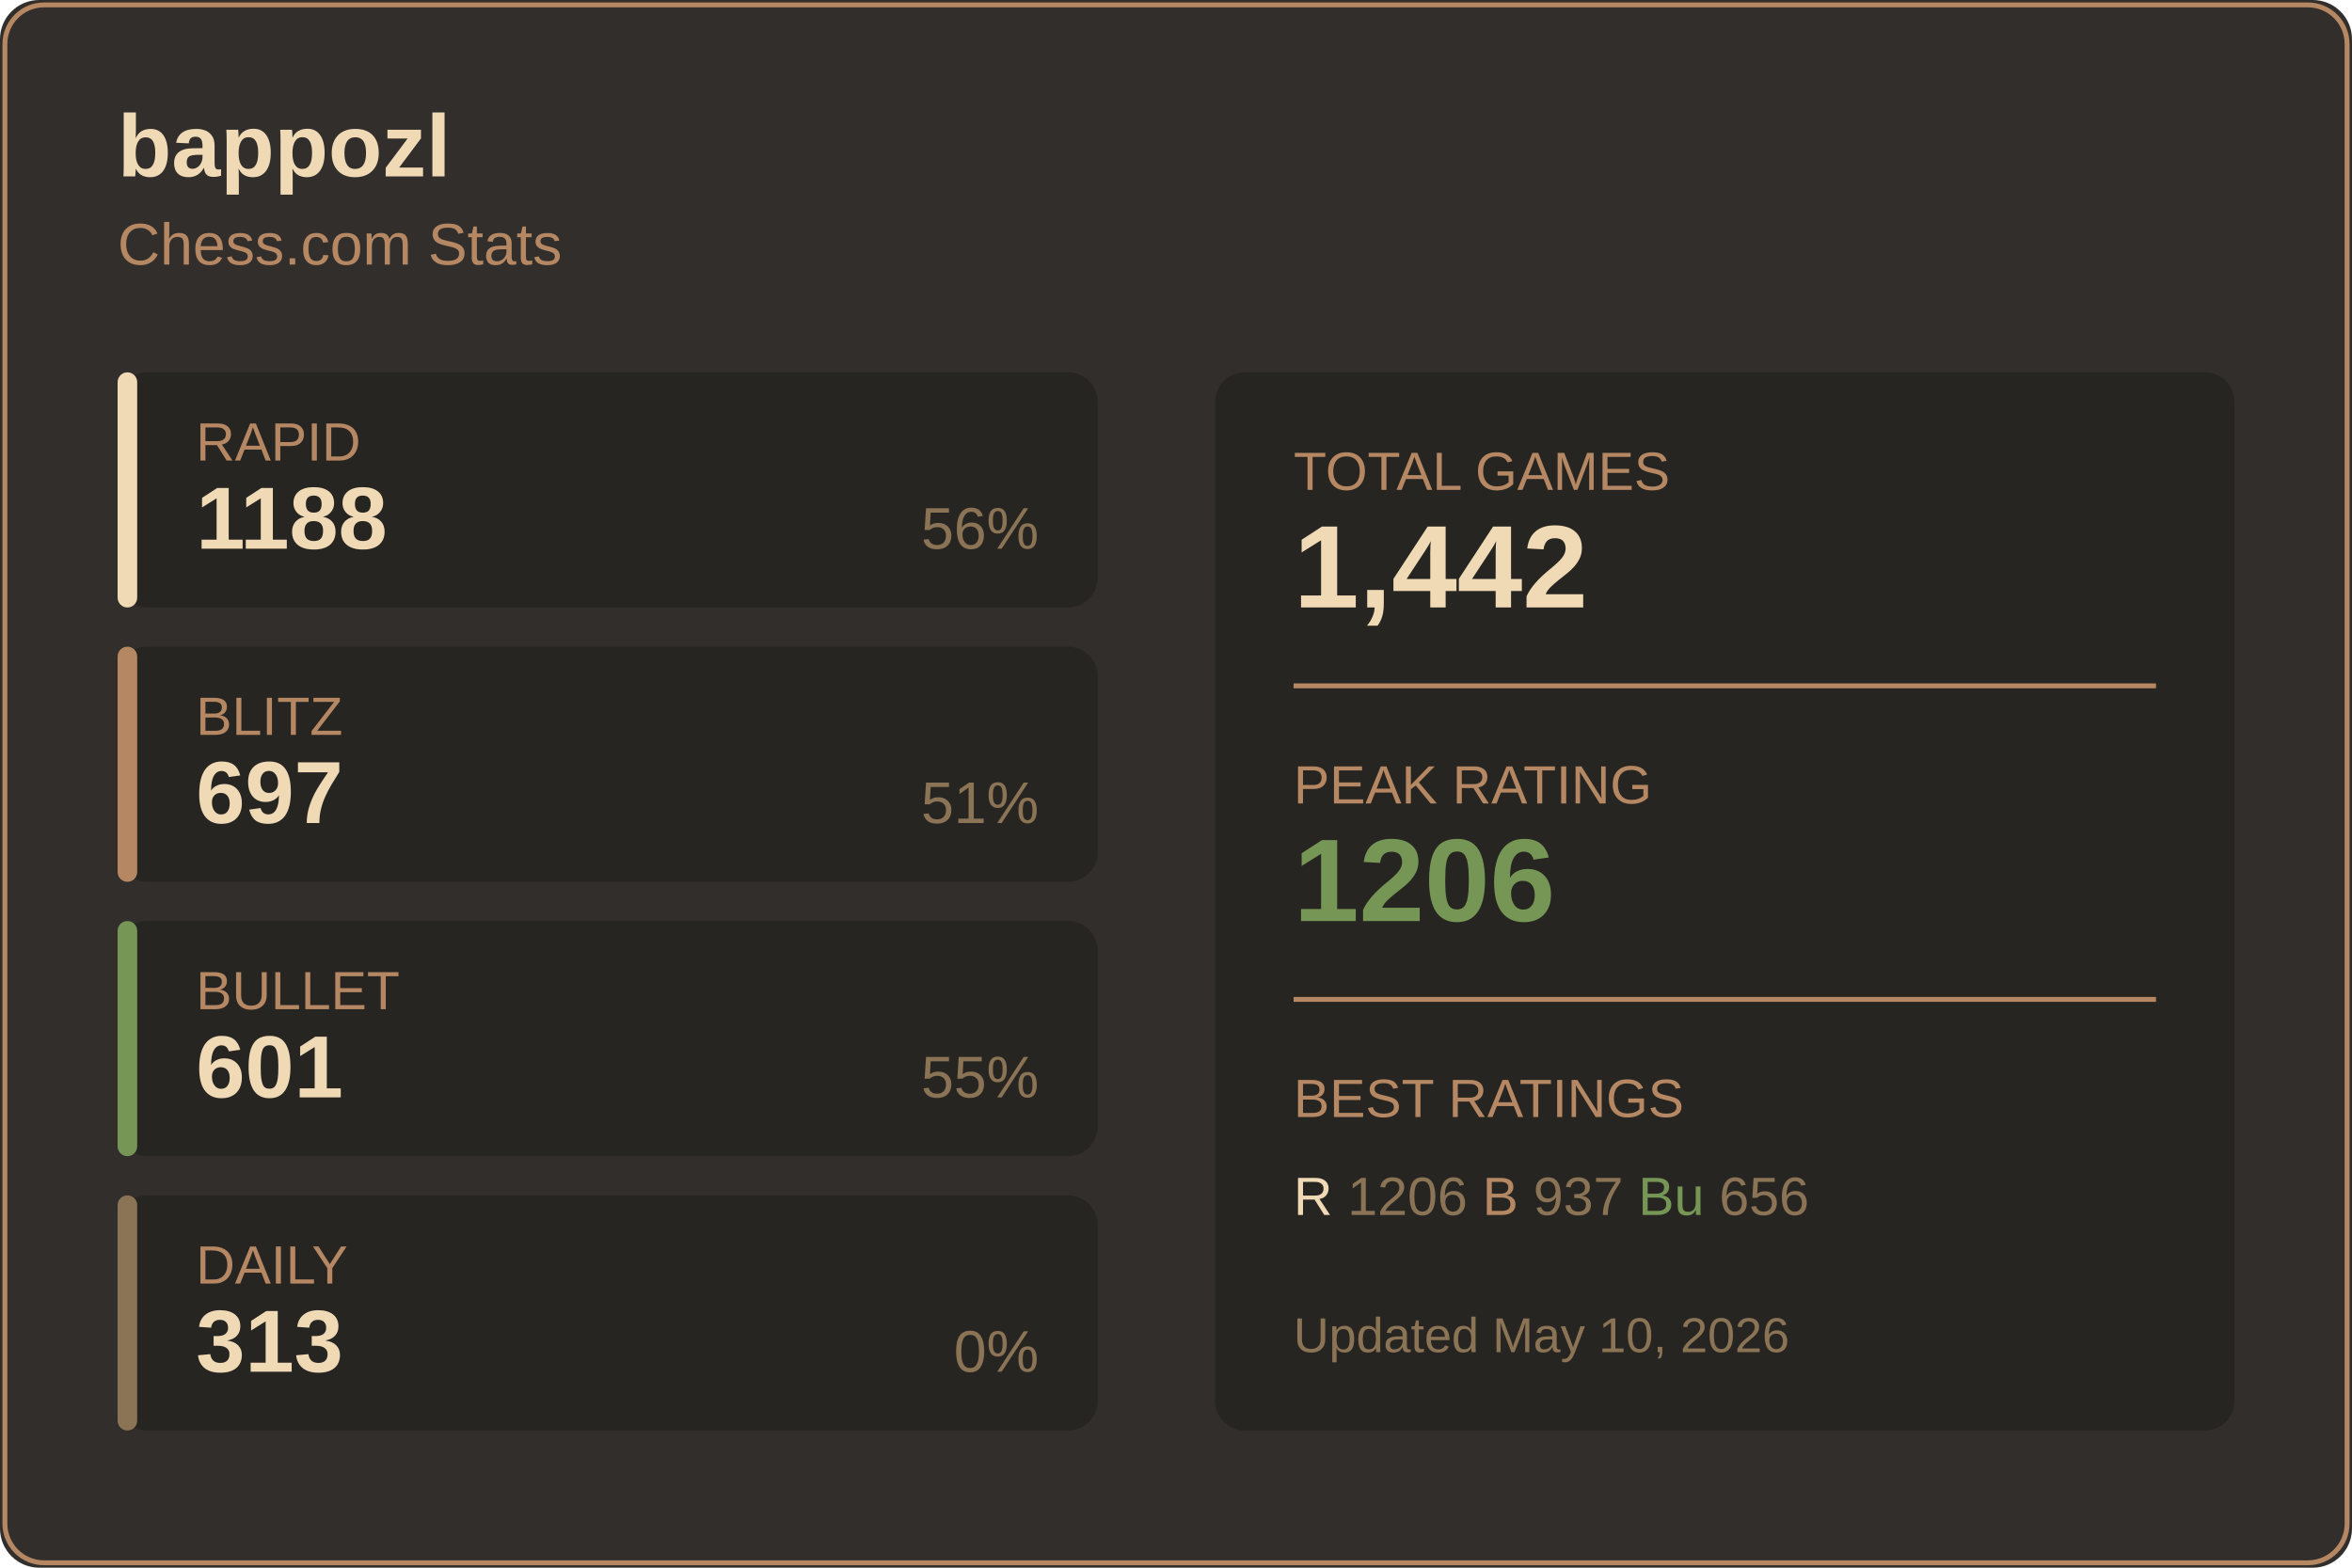
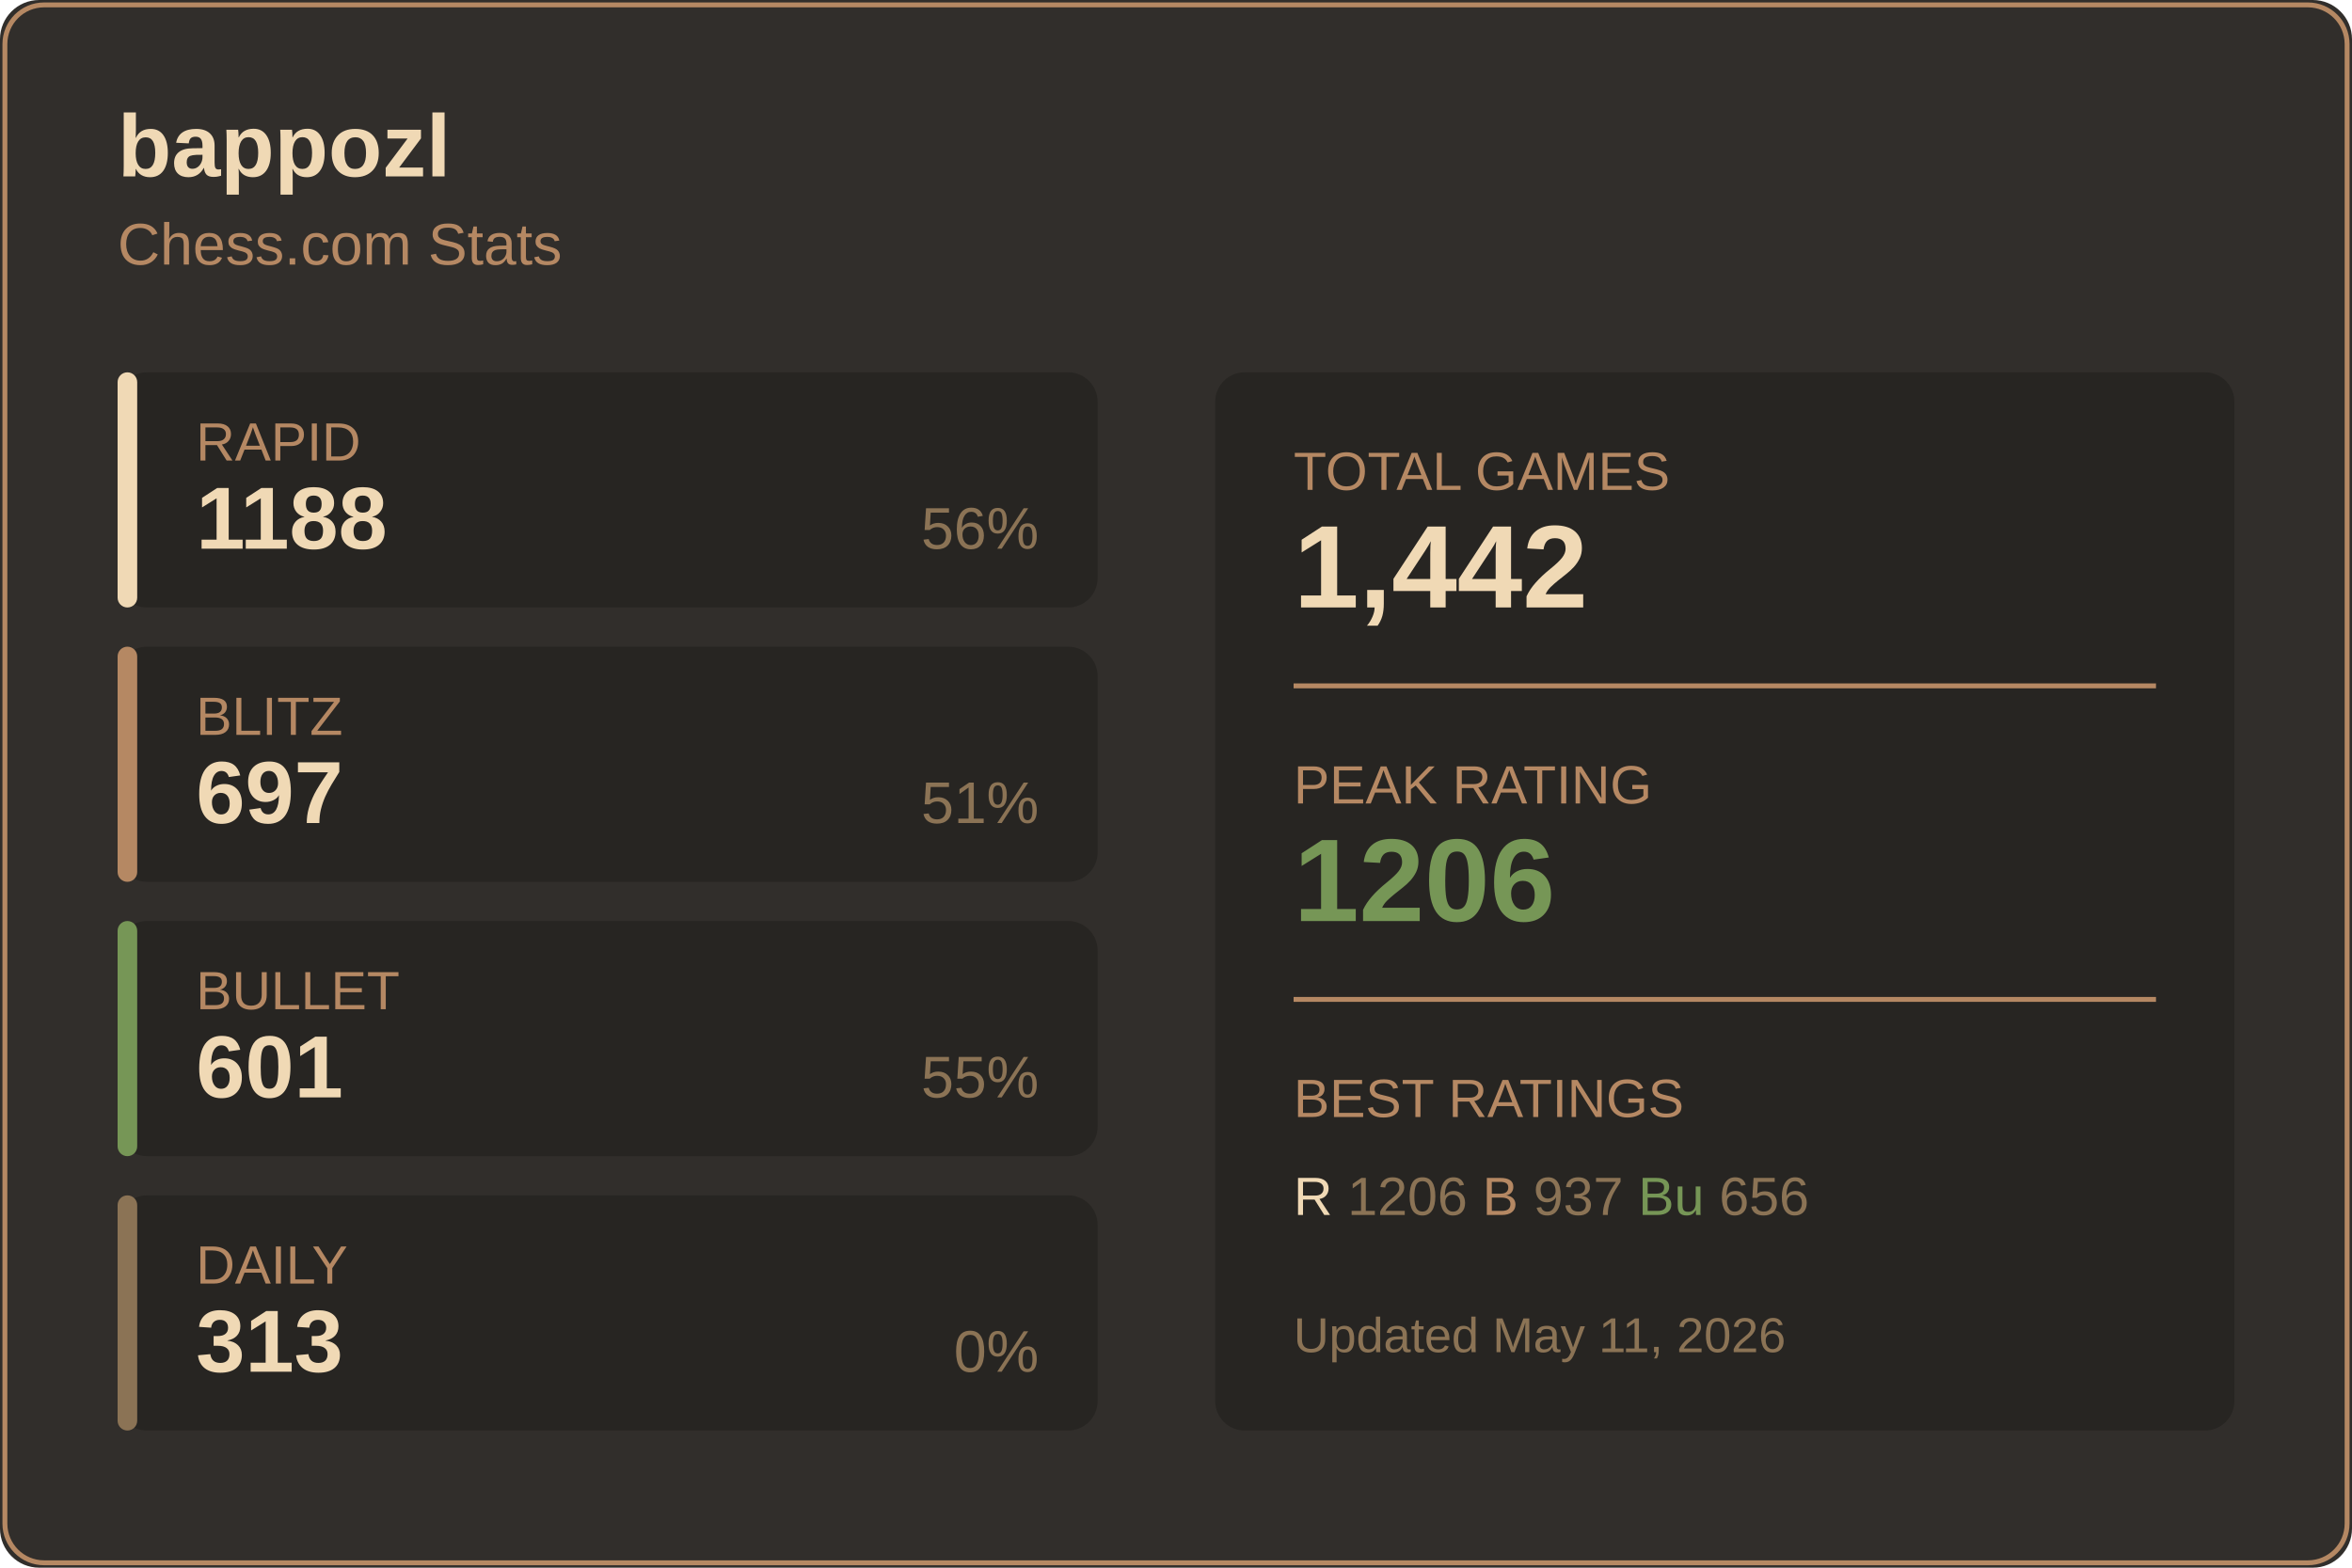
<svg xmlns="http://www.w3.org/2000/svg" width="480" height="320">
  <rect width="480" height="320" fill="#312e2b" rx="8" />
  <rect x="1" y="1" width="478" height="318" fill="none" stroke="#b58863" rx="8" />
  <text x="24" y="36" fill="#f0d9b5" font-size="18" font-weight="600" font-family="Segoe UI, Arial, sans-serif">
    bappozl
  </text>
  <text x="24" y="54" fill="#b58863" font-size="12" font-family="Segoe UI, Arial, sans-serif">
    Chess.com Stats
  </text>
  <g transform="translate(24, 76)">
    <rect width="200" height="48" fill="#272522" rx="6" />
    <rect width="4" height="48" fill="#f0d9b5" rx="2" />
    <text x="16" y="18" fill="#b58863" font-size="11" font-family="Segoe UI, Arial, sans-serif">RAPID</text>
    <text x="16" y="36" fill="#f0d9b5" font-size="18" font-weight="600" font-family="Segoe UI, Arial, sans-serif">1188</text>
    <text x="188" y="36" fill="#8b7355" font-size="12" font-family="Segoe UI, Arial, sans-serif" text-anchor="end">56%</text>
  </g>
  <g transform="translate(24, 132)">
    <rect width="200" height="48" fill="#272522" rx="6" />
    <rect width="4" height="48" fill="#b58863" rx="2" />
    <text x="16" y="18" fill="#b58863" font-size="11" font-family="Segoe UI, Arial, sans-serif">BLITZ</text>
    <text x="16" y="36" fill="#f0d9b5" font-size="18" font-weight="600" font-family="Segoe UI, Arial, sans-serif">697</text>
    <text x="188" y="36" fill="#8b7355" font-size="12" font-family="Segoe UI, Arial, sans-serif" text-anchor="end">51%</text>
  </g>
  <g transform="translate(24, 188)">
    <rect width="200" height="48" fill="#272522" rx="6" />
    <rect width="4" height="48" fill="#769656" rx="2" />
    <text x="16" y="18" fill="#b58863" font-size="11" font-family="Segoe UI, Arial, sans-serif">BULLET</text>
    <text x="16" y="36" fill="#f0d9b5" font-size="18" font-weight="600" font-family="Segoe UI, Arial, sans-serif">601</text>
    <text x="188" y="36" fill="#8b7355" font-size="12" font-family="Segoe UI, Arial, sans-serif" text-anchor="end">55%</text>
  </g>
  <g transform="translate(24, 244)">
    <rect width="200" height="48" fill="#272522" rx="6" />
    <rect width="4" height="48" fill="#8b7355" rx="2" />
    <text x="16" y="18" fill="#b58863" font-size="11" font-family="Segoe UI, Arial, sans-serif">DAILY</text>
    <text x="16" y="36" fill="#f0d9b5" font-size="18" font-weight="600" font-family="Segoe UI, Arial, sans-serif">313</text>
    <text x="188" y="36" fill="#8b7355" font-size="12" font-family="Segoe UI, Arial, sans-serif" text-anchor="end">0%</text>
  </g>
  <g transform="translate(248, 76)">
    <rect width="208" height="216" fill="#272522" rx="6" />
    <text x="16" y="24" fill="#b58863" font-size="11" font-family="Segoe UI, Arial, sans-serif">TOTAL GAMES</text>
    <text x="16" y="48" fill="#f0d9b5" font-size="24" font-weight="600" font-family="Segoe UI, Arial, sans-serif">1,442</text>
    <line x1="16" y1="64" x2="192" y2="64" stroke="#b58863" />
    <text x="16" y="88" fill="#b58863" font-size="11" font-family="Segoe UI, Arial, sans-serif">PEAK RATING</text>
    <text x="16" y="112" fill="#769656" font-size="24" font-weight="600" font-family="Segoe UI, Arial, sans-serif">1206</text>
    <line x1="16" y1="128" x2="192" y2="128" stroke="#b58863" />
    <text x="16" y="152" fill="#b58863" font-size="11" font-family="Segoe UI, Arial, sans-serif">BEST RATINGS</text>
    <text x="16" y="172" fill="#8b7355" font-size="11" font-family="Segoe UI, Arial, sans-serif">
      <tspan fill="#f0d9b5">R</tspan> 1206
      <tspan fill="#b58863">B</tspan> 937
      <tspan fill="#769656">Bu</tspan> 656
    </text>
    <text x="16" y="200" fill="#8b7355" font-size="10" font-family="Segoe UI, Arial, sans-serif">
-       Updated May 10, 2026
+       Updated May 11, 2026
    </text>
  </g>
</svg>
